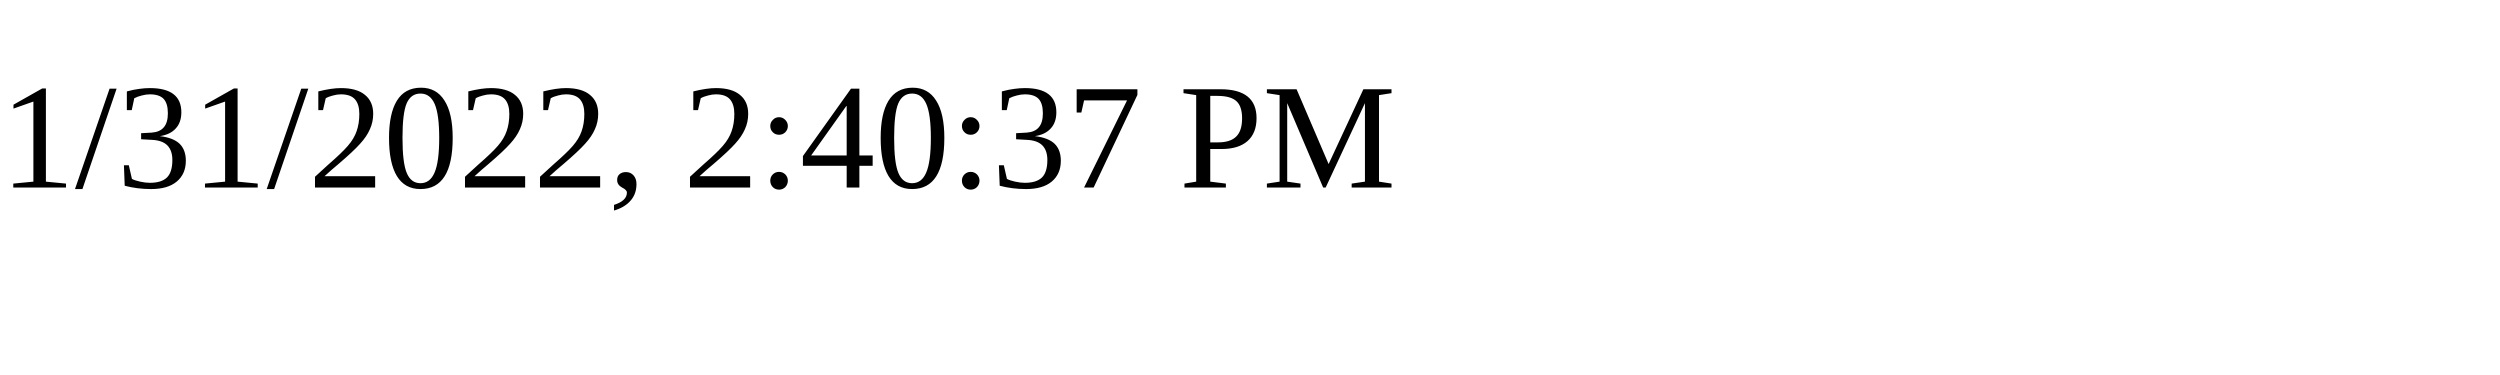
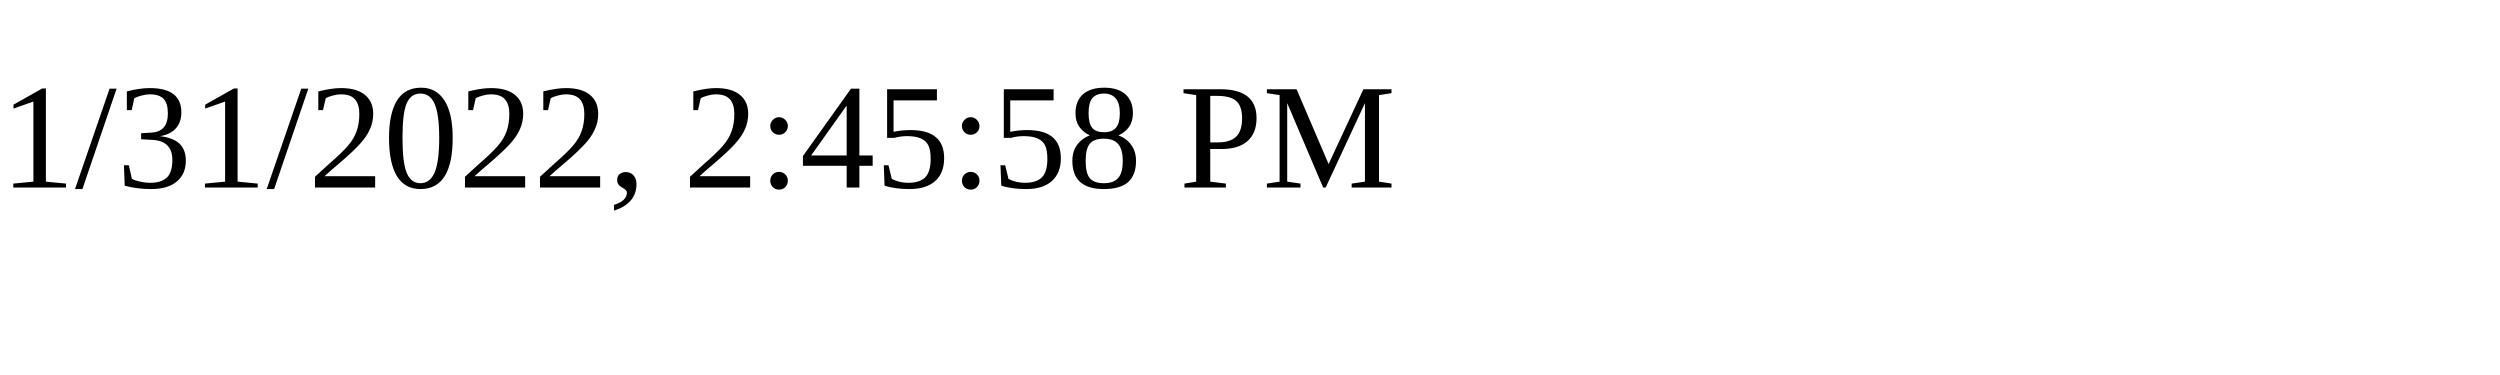
<svg xmlns="http://www.w3.org/2000/svg" height="30" width="200">
-   <text x="0" y="15">1/31/2022, 2:40:37 PM</text>
+   <text x="0" y="15">1/31/2022, 2:45:58 PM</text>
</svg>
